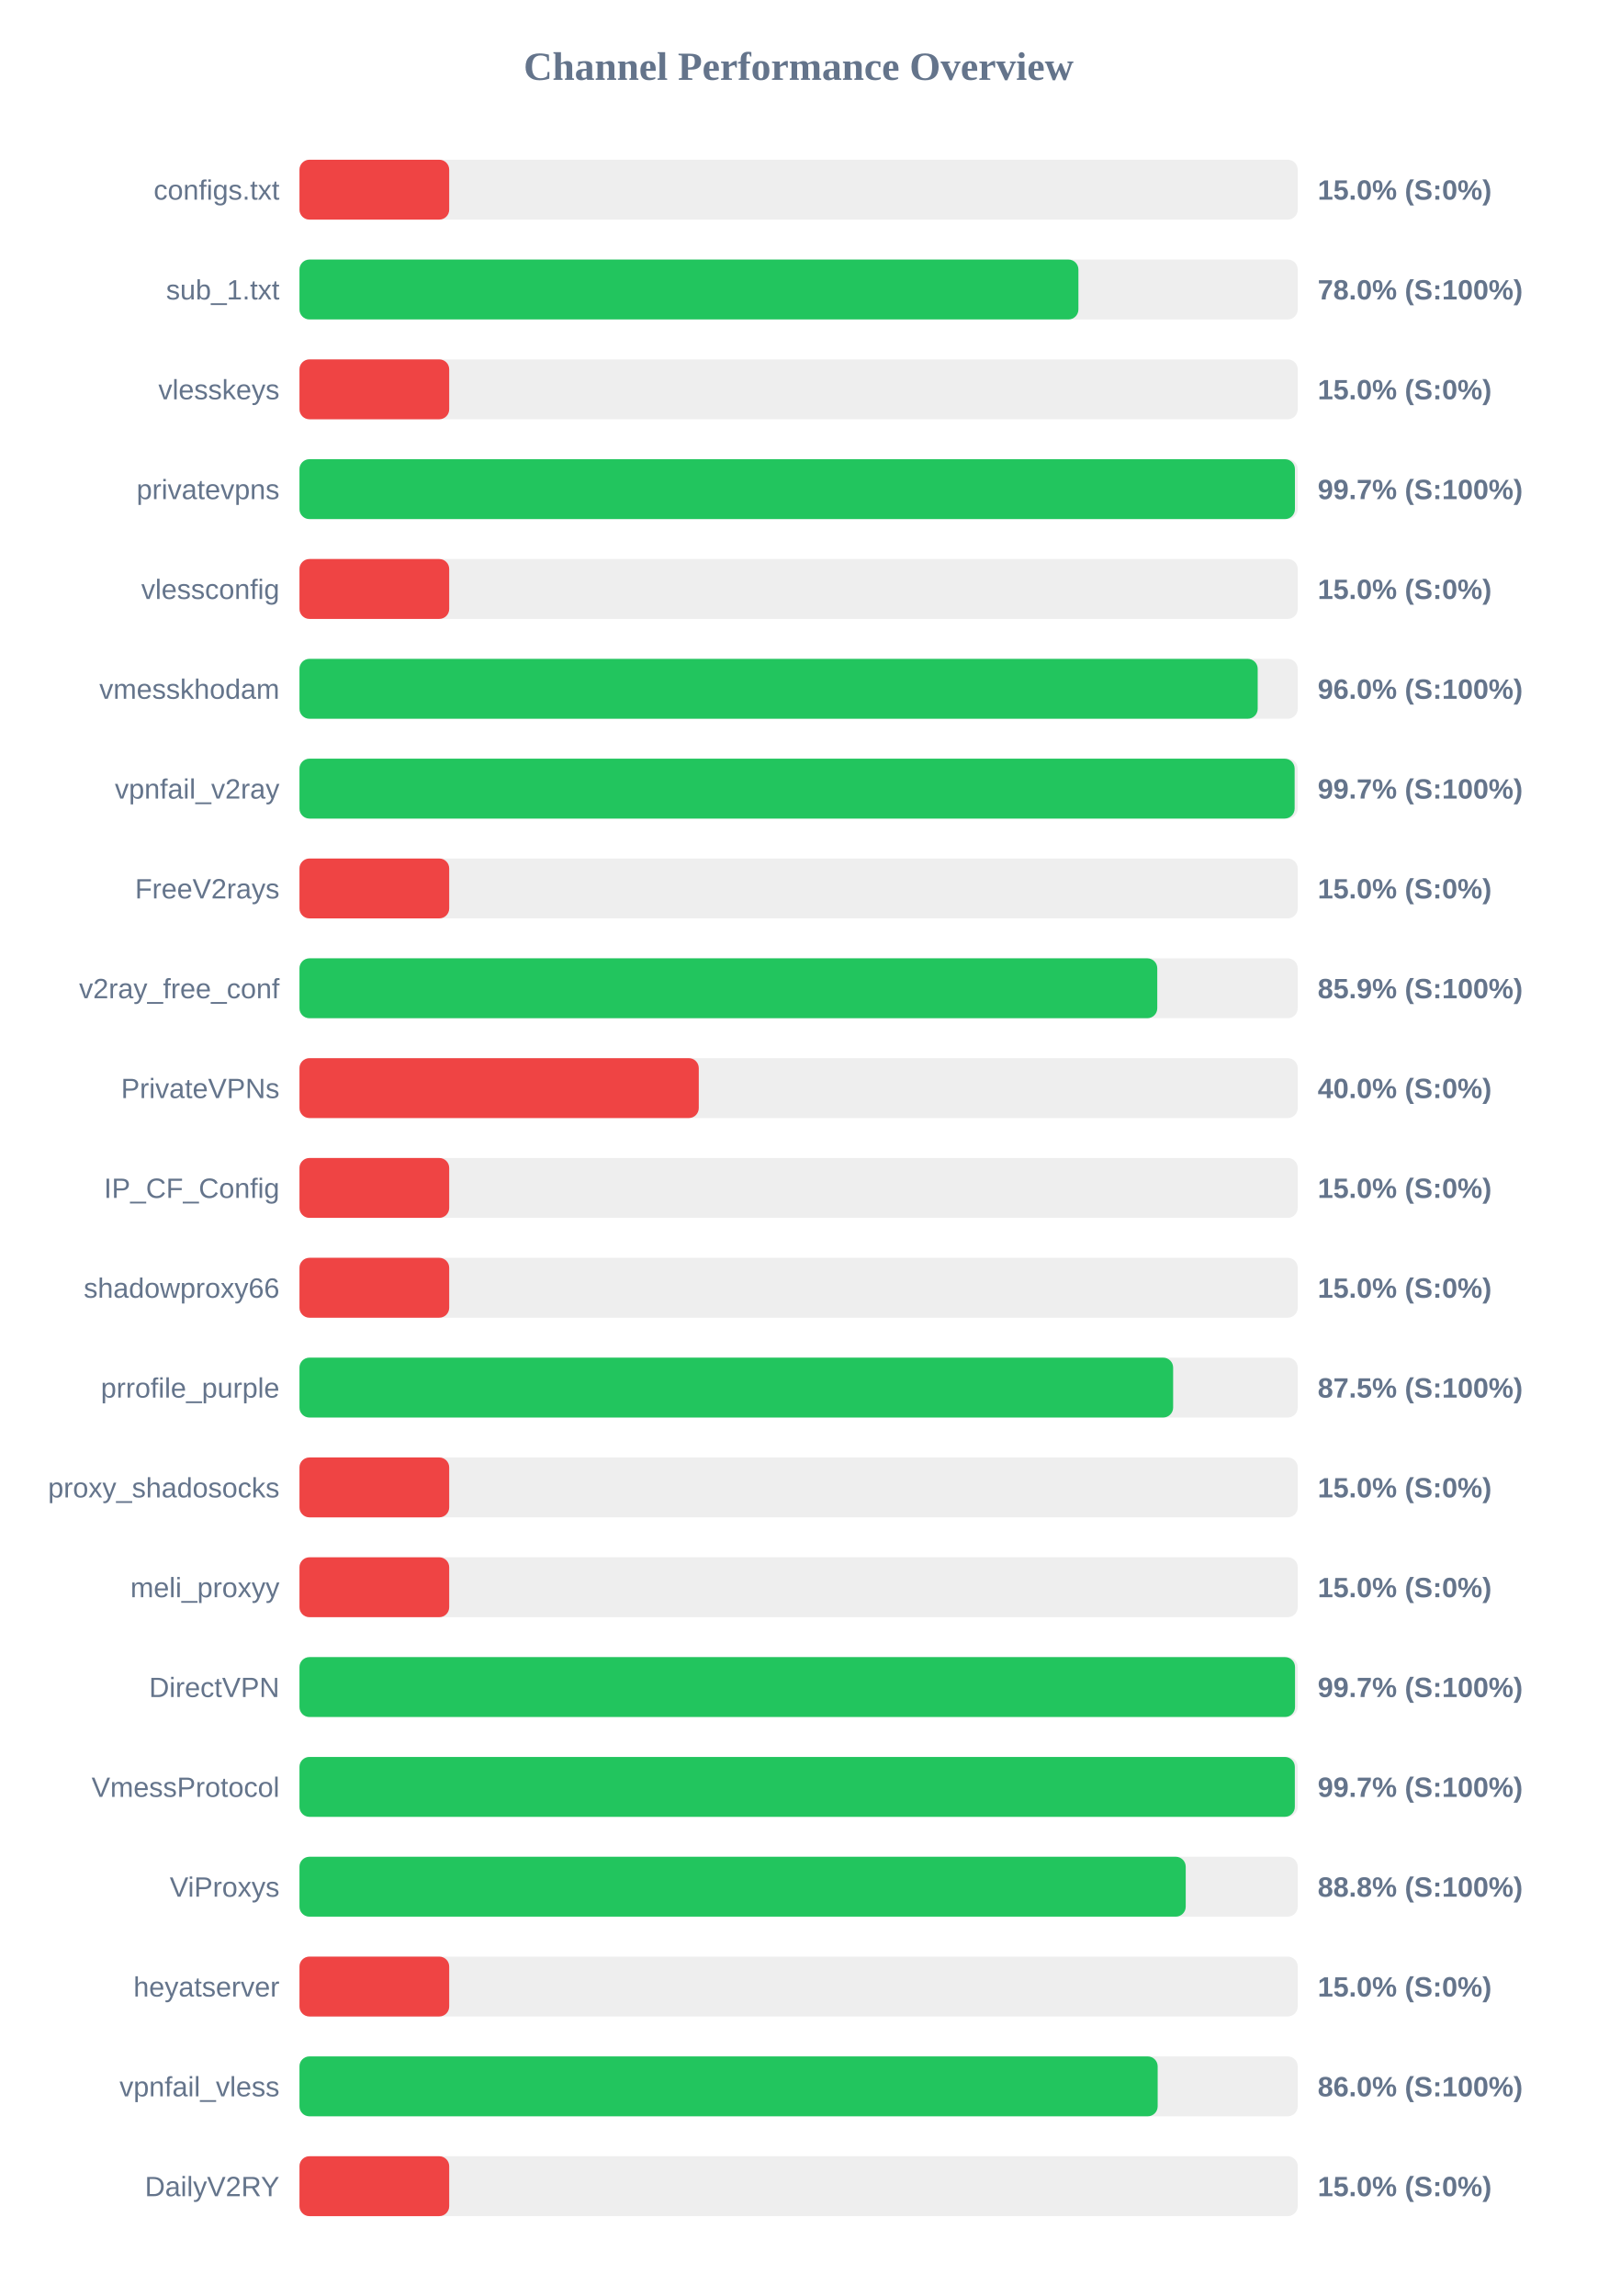
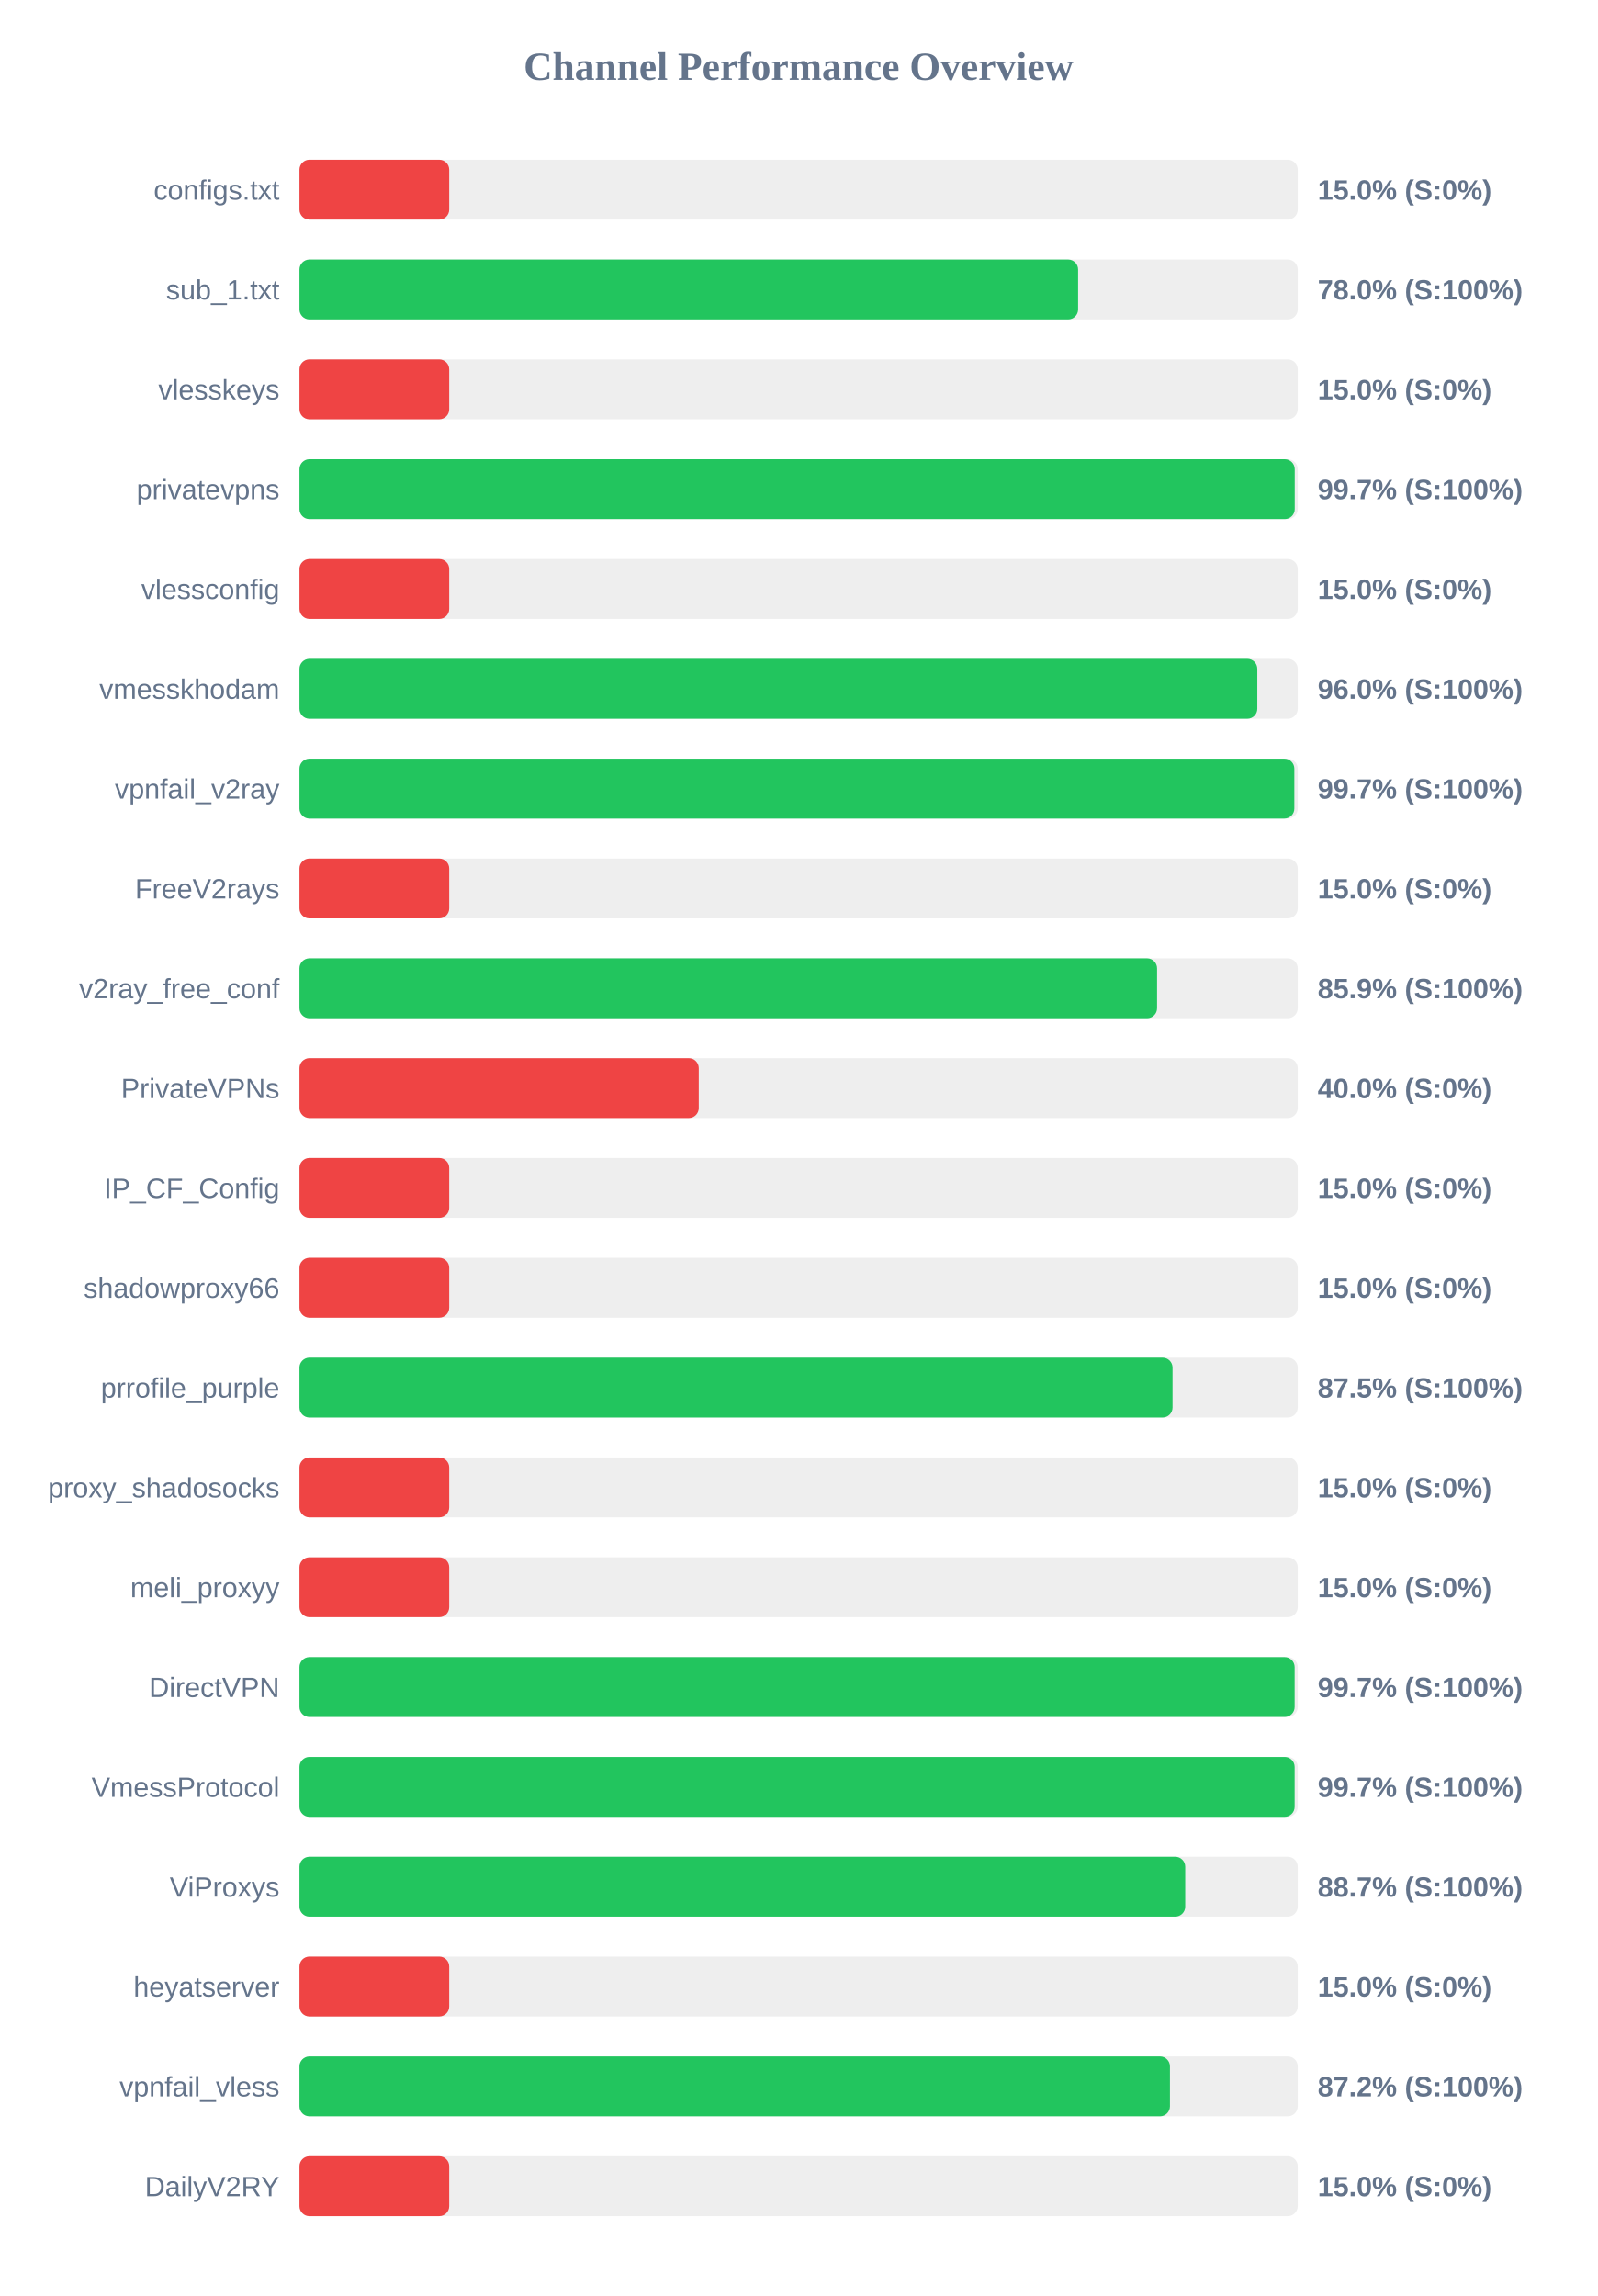
<svg xmlns="http://www.w3.org/2000/svg" width="800" height="1150" version="1.1">
  <style>
        .row { font: 14px Arial; fill: #64748b; }
        .score { font: bold 14px Arial; fill: #64748b; }
    </style>
  <text x="400" y="40" text-anchor="middle" font-size="20px" font-weight="bold" fill="#64748b">Channel Performance Overview</text>
  <rect x="150" y="80" width="500" height="30" fill="#eee" rx="5" />
  <rect x="150" y="80" width="75.0" height="30" fill="#ef4444" rx="5" />
  <text x="140" y="100" text-anchor="end" class="row">configs.txt</text>
  <text x="660" y="100" text-anchor="start" class="score">15.0% (S:0%)</text>
  <rect x="150" y="130" width="500" height="30" fill="#eee" rx="5" />
-   <rect x="150" y="130" width="390.15" height="30" fill="#22c55e" rx="5" />
+   <rect x="150" y="130" width="390.0" height="30" fill="#22c55e" rx="5" />
  <text x="140" y="150" text-anchor="end" class="row">sub_1.txt</text>
  <text x="660" y="150" text-anchor="start" class="score">78.0% (S:100%)</text>
  <rect x="150" y="180" width="500" height="30" fill="#eee" rx="5" />
  <rect x="150" y="180" width="75.0" height="30" fill="#ef4444" rx="5" />
  <text x="140" y="200" text-anchor="end" class="row">vlesskeys</text>
  <text x="660" y="200" text-anchor="start" class="score">15.0% (S:0%)</text>
  <rect x="150" y="230" width="500" height="30" fill="#eee" rx="5" />
-   <rect x="150" y="230" width="498.6" height="30" fill="#22c55e" rx="5" />
+   <rect x="150" y="230" width="498.5" height="30" fill="#22c55e" rx="5" />
  <text x="140" y="250" text-anchor="end" class="row">privatevpns</text>
  <text x="660" y="250" text-anchor="start" class="score">99.7% (S:100%)</text>
  <rect x="150" y="280" width="500" height="30" fill="#eee" rx="5" />
  <rect x="150" y="280" width="75.0" height="30" fill="#ef4444" rx="5" />
  <text x="140" y="300" text-anchor="end" class="row">vlessconfig</text>
  <text x="660" y="300" text-anchor="start" class="score">15.0% (S:0%)</text>
  <rect x="150" y="330" width="500" height="30" fill="#eee" rx="5" />
-   <rect x="150" y="330" width="479.95" height="30" fill="#22c55e" rx="5" />
+   <rect x="150" y="330" width="479.75" height="30" fill="#22c55e" rx="5" />
  <text x="140" y="350" text-anchor="end" class="row">vmesskhodam</text>
  <text x="660" y="350" text-anchor="start" class="score">96.0% (S:100%)</text>
  <rect x="150" y="380" width="500" height="30" fill="#eee" rx="5" />
-   <rect x="150" y="380" width="498.45" height="30" fill="#22c55e" rx="5" />
+   <rect x="150" y="380" width="498.3" height="30" fill="#22c55e" rx="5" />
  <text x="140" y="400" text-anchor="end" class="row">vpnfail_v2ray</text>
  <text x="660" y="400" text-anchor="start" class="score">99.7% (S:100%)</text>
  <rect x="150" y="430" width="500" height="30" fill="#eee" rx="5" />
  <rect x="150" y="430" width="75.0" height="30" fill="#ef4444" rx="5" />
  <text x="140" y="450" text-anchor="end" class="row">FreeV2rays</text>
  <text x="660" y="450" text-anchor="start" class="score">15.0% (S:0%)</text>
  <rect x="150" y="480" width="500" height="30" fill="#eee" rx="5" />
-   <rect x="150" y="480" width="429.65" height="30" fill="#22c55e" rx="5" />
+   <rect x="150" y="480" width="429.55" height="30" fill="#22c55e" rx="5" />
  <text x="140" y="500" text-anchor="end" class="row">v2ray_free_conf</text>
  <text x="660" y="500" text-anchor="start" class="score">85.9% (S:100%)</text>
  <rect x="150" y="530" width="500" height="30" fill="#eee" rx="5" />
  <rect x="150" y="530" width="200.0" height="30" fill="#ef4444" rx="5" />
  <text x="140" y="550" text-anchor="end" class="row">PrivateVPNs</text>
  <text x="660" y="550" text-anchor="start" class="score">40.0% (S:0%)</text>
  <rect x="150" y="580" width="500" height="30" fill="#eee" rx="5" />
  <rect x="150" y="580" width="75.0" height="30" fill="#ef4444" rx="5" />
  <text x="140" y="600" text-anchor="end" class="row">IP_CF_Config</text>
  <text x="660" y="600" text-anchor="start" class="score">15.0% (S:0%)</text>
  <rect x="150" y="630" width="500" height="30" fill="#eee" rx="5" />
  <rect x="150" y="630" width="75.0" height="30" fill="#ef4444" rx="5" />
  <text x="140" y="650" text-anchor="end" class="row">shadowproxy66</text>
  <text x="660" y="650" text-anchor="start" class="score">15.0% (S:0%)</text>
  <rect x="150" y="680" width="500" height="30" fill="#eee" rx="5" />
-   <rect x="150" y="680" width="437.6" height="30" fill="#22c55e" rx="5" />
+   <rect x="150" y="680" width="437.3" height="30" fill="#22c55e" rx="5" />
  <text x="140" y="700" text-anchor="end" class="row">prrofile_purple</text>
  <text x="660" y="700" text-anchor="start" class="score">87.5% (S:100%)</text>
  <rect x="150" y="730" width="500" height="30" fill="#eee" rx="5" />
  <rect x="150" y="730" width="75.0" height="30" fill="#ef4444" rx="5" />
  <text x="140" y="750" text-anchor="end" class="row">proxy_shadosocks</text>
  <text x="660" y="750" text-anchor="start" class="score">15.0% (S:0%)</text>
  <rect x="150" y="780" width="500" height="30" fill="#eee" rx="5" />
  <rect x="150" y="780" width="75.0" height="30" fill="#ef4444" rx="5" />
  <text x="140" y="800" text-anchor="end" class="row">meli_proxyy</text>
  <text x="660" y="800" text-anchor="start" class="score">15.0% (S:0%)</text>
  <rect x="150" y="830" width="500" height="30" fill="#eee" rx="5" />
-   <rect x="150" y="830" width="498.65" height="30" fill="#22c55e" rx="5" />
+   <rect x="150" y="830" width="498.45" height="30" fill="#22c55e" rx="5" />
  <text x="140" y="850" text-anchor="end" class="row">DirectVPN</text>
  <text x="660" y="850" text-anchor="start" class="score">99.7% (S:100%)</text>
  <rect x="150" y="880" width="500" height="30" fill="#eee" rx="5" />
-   <rect x="150" y="880" width="498.55" height="30" fill="#22c55e" rx="5" />
+   <rect x="150" y="880" width="498.45" height="30" fill="#22c55e" rx="5" />
  <text x="140" y="900" text-anchor="end" class="row">VmessProtocol</text>
  <text x="660" y="900" text-anchor="start" class="score">99.7% (S:100%)</text>
  <rect x="150" y="930" width="500" height="30" fill="#eee" rx="5" />
-   <rect x="150" y="930" width="443.9" height="30" fill="#22c55e" rx="5" />
+   <rect x="150" y="930" width="443.65" height="30" fill="#22c55e" rx="5" />
  <text x="140" y="950" text-anchor="end" class="row">ViProxys</text>
-   <text x="660" y="950" text-anchor="start" class="score">88.8% (S:100%)</text>
+   <text x="660" y="950" text-anchor="start" class="score">88.7% (S:100%)</text>
  <rect x="150" y="980" width="500" height="30" fill="#eee" rx="5" />
  <rect x="150" y="980" width="75.0" height="30" fill="#ef4444" rx="5" />
  <text x="140" y="1000" text-anchor="end" class="row">heyatserver</text>
  <text x="660" y="1000" text-anchor="start" class="score">15.0% (S:0%)</text>
  <rect x="150" y="1030" width="500" height="30" fill="#eee" rx="5" />
-   <rect x="150" y="1030" width="429.85" height="30" fill="#22c55e" rx="5" />
+   <rect x="150" y="1030" width="436.0" height="30" fill="#22c55e" rx="5" />
  <text x="140" y="1050" text-anchor="end" class="row">vpnfail_vless</text>
-   <text x="660" y="1050" text-anchor="start" class="score">86.0% (S:100%)</text>
+   <text x="660" y="1050" text-anchor="start" class="score">87.2% (S:100%)</text>
  <rect x="150" y="1080" width="500" height="30" fill="#eee" rx="5" />
  <rect x="150" y="1080" width="75.0" height="30" fill="#ef4444" rx="5" />
  <text x="140" y="1100" text-anchor="end" class="row">DailyV2RY</text>
  <text x="660" y="1100" text-anchor="start" class="score">15.0% (S:0%)</text>
</svg>
